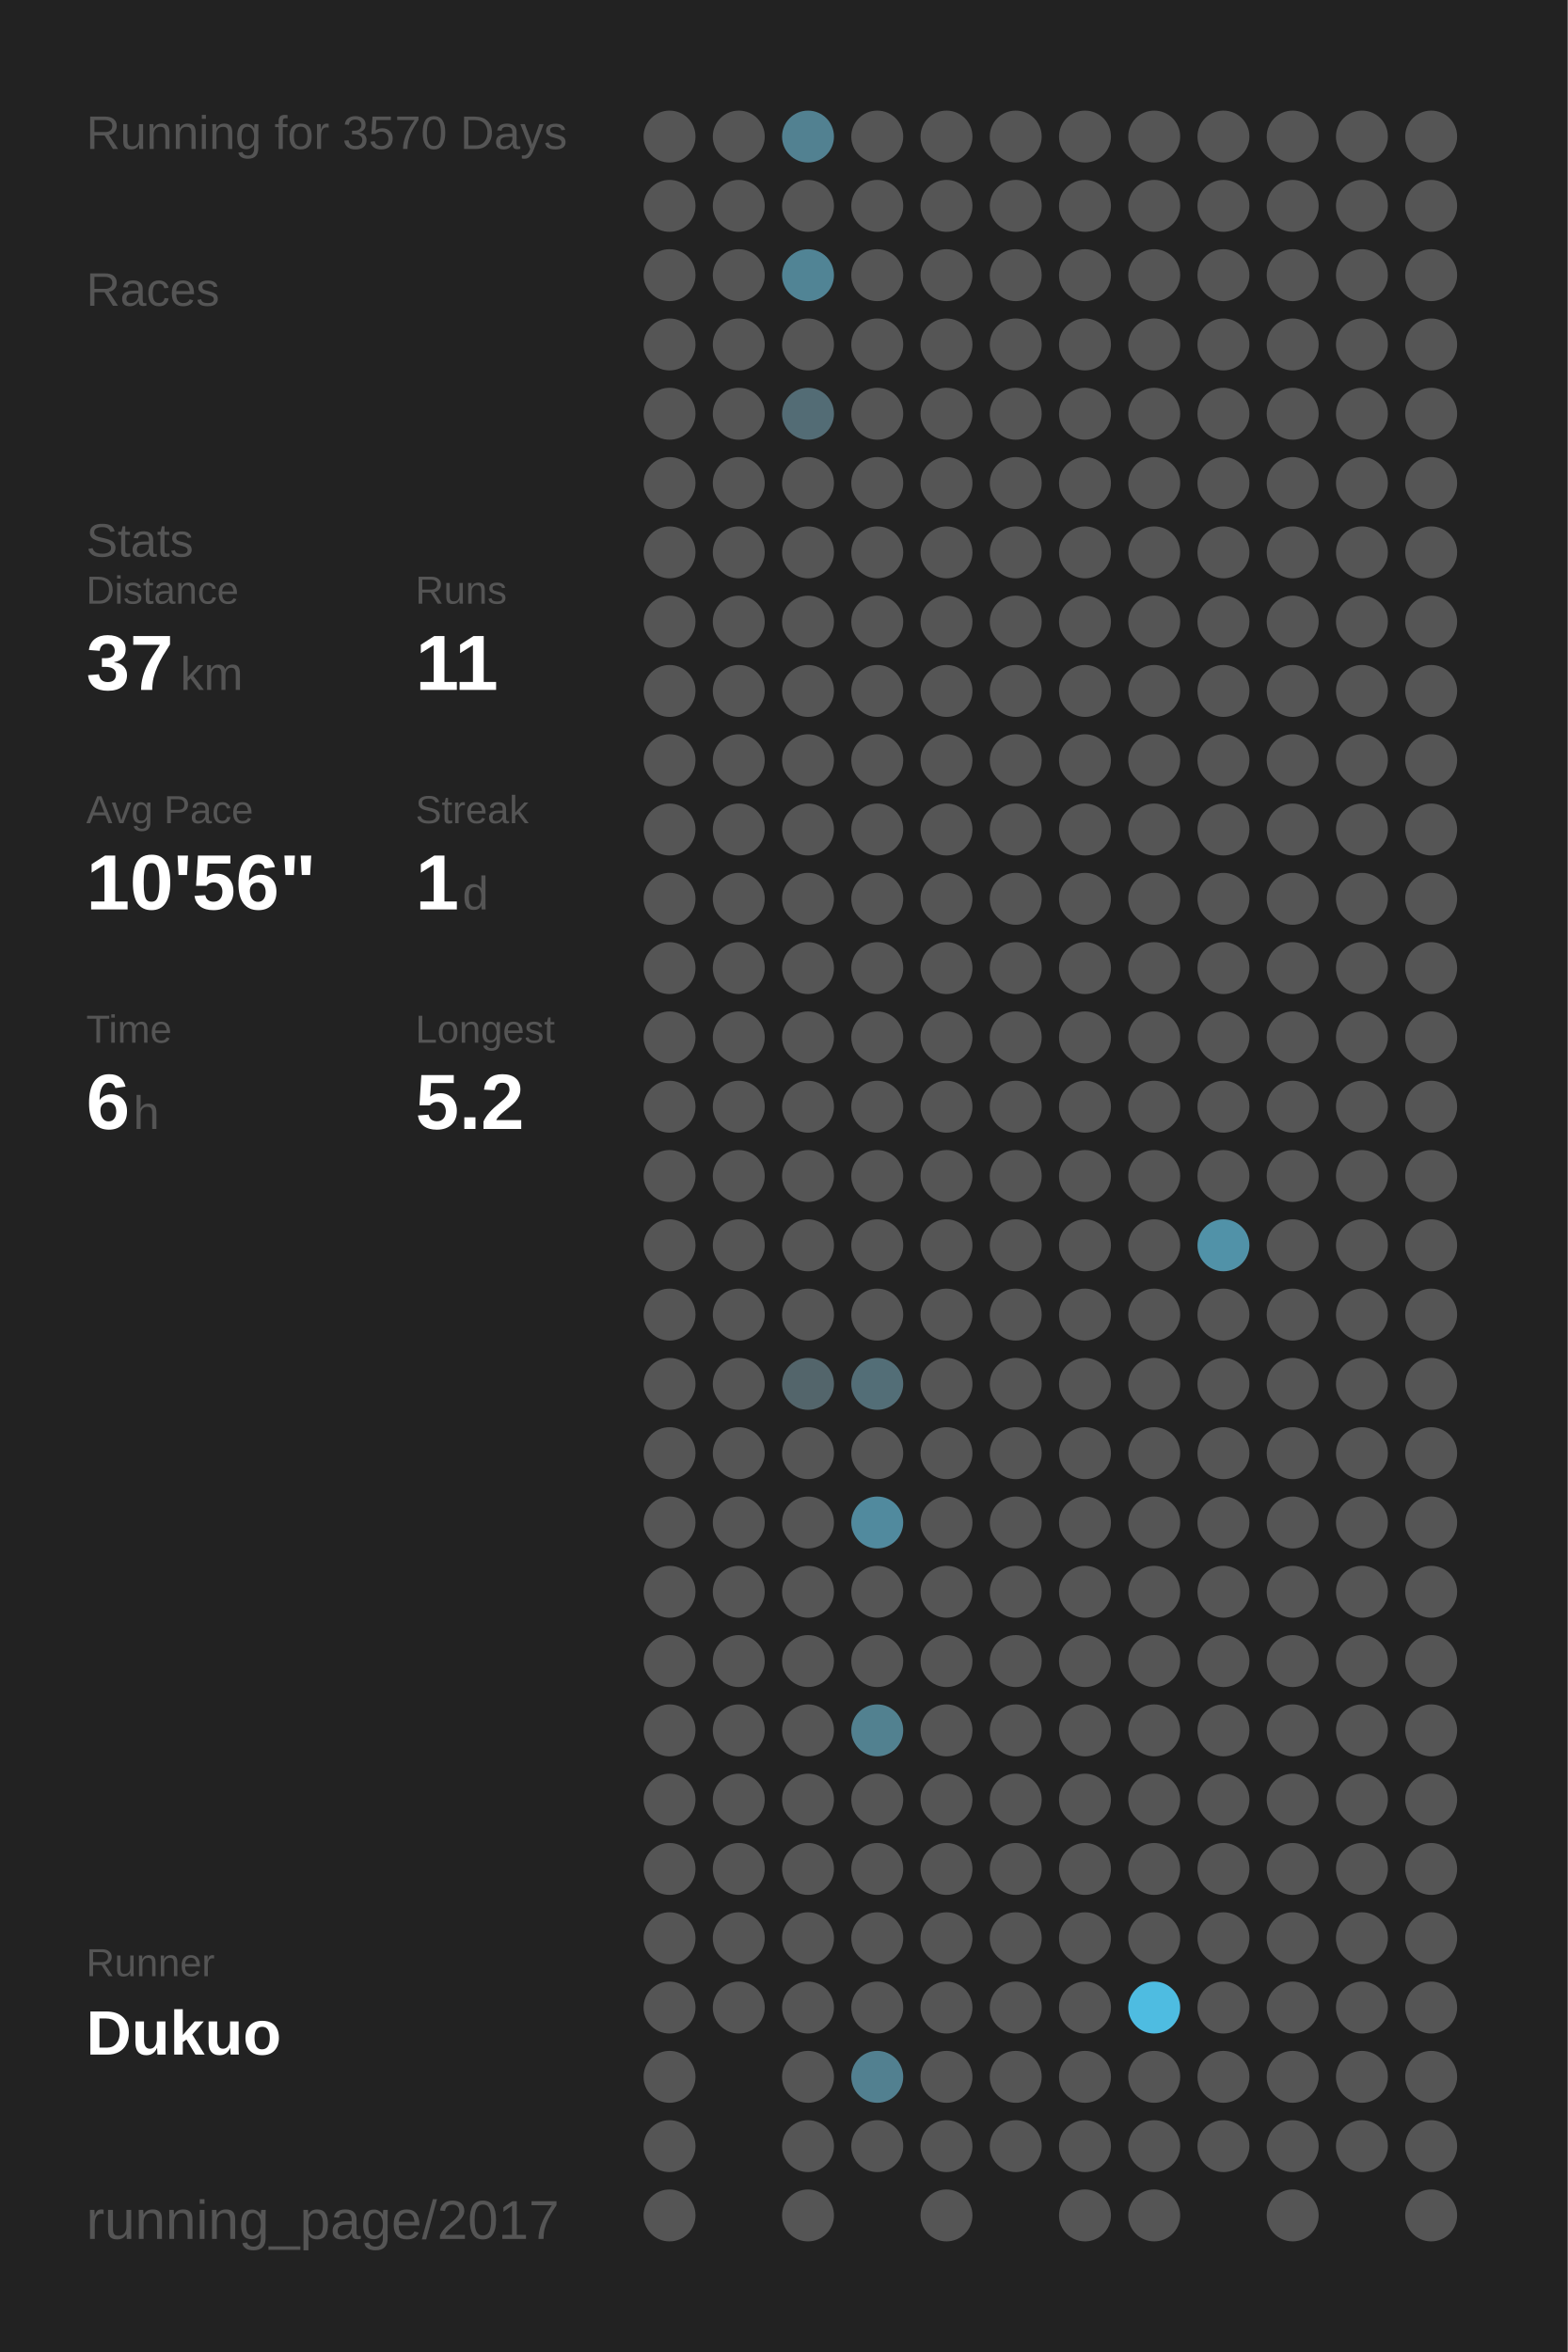
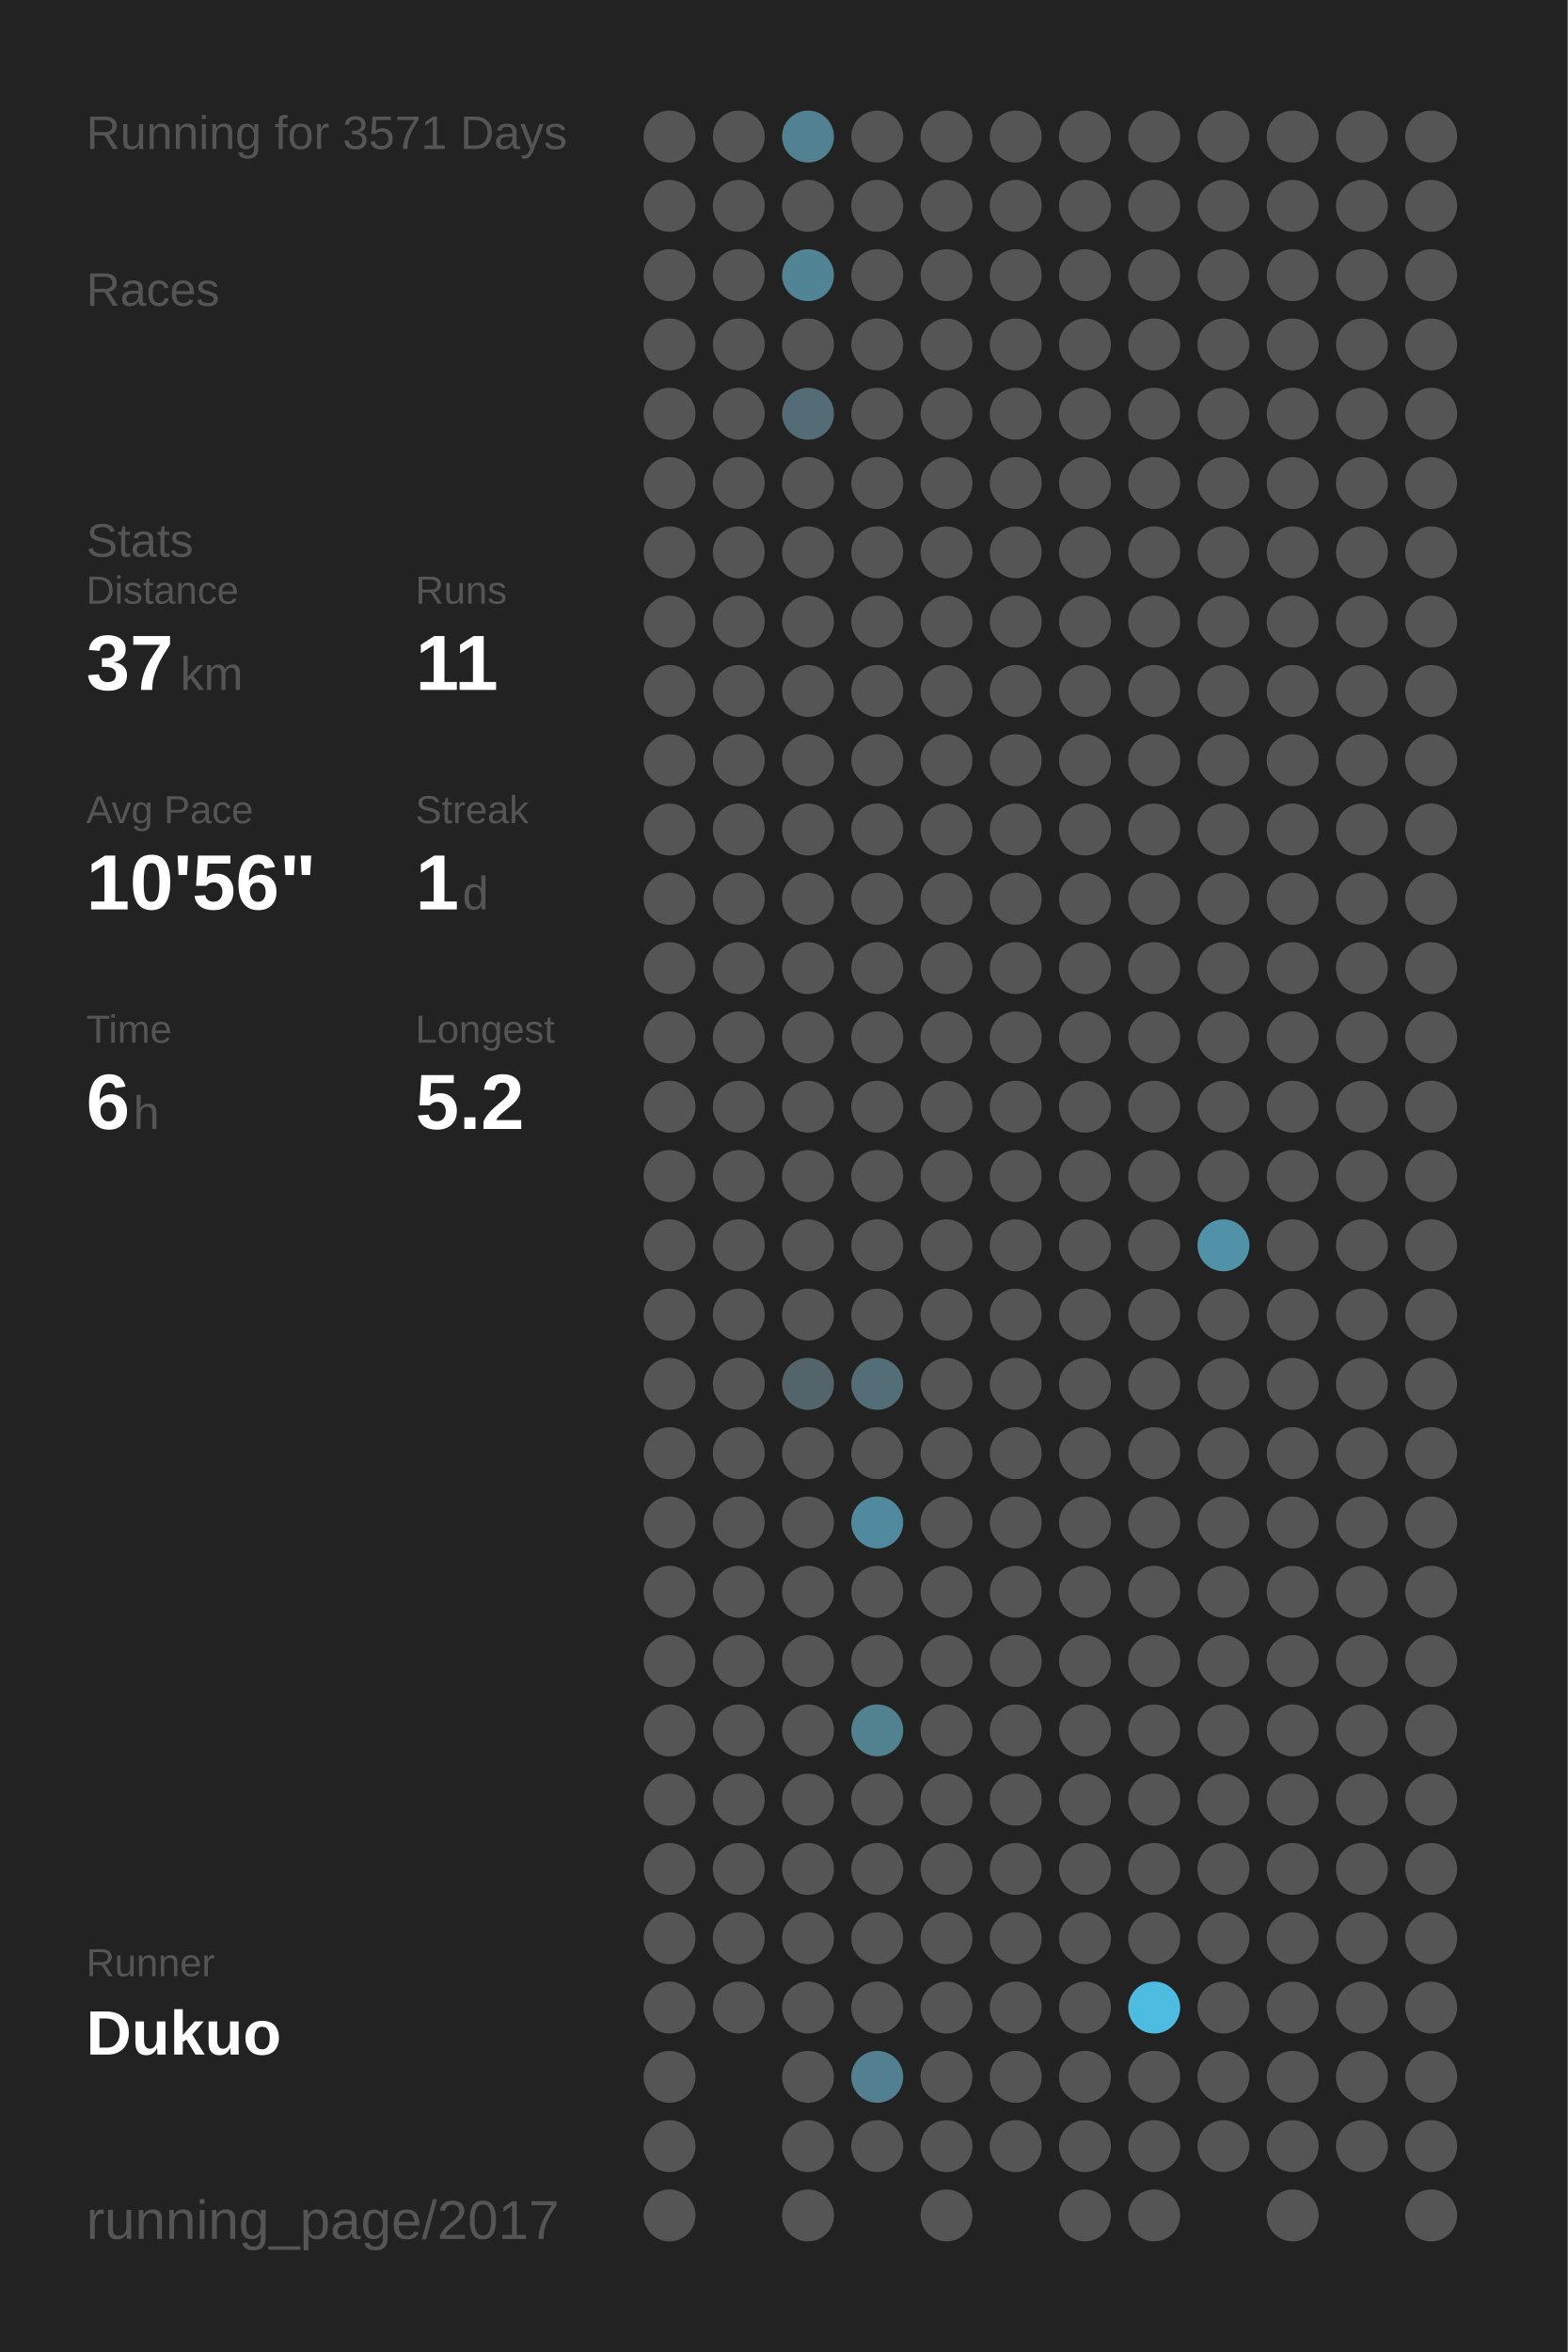
<svg xmlns="http://www.w3.org/2000/svg" baseProfile="full" height="300mm" version="1.1" viewBox="0,0,200,300" width="200mm">
  <defs />
  <rect fill="#222222" height="300" width="200" x="0" y="0" />
-   <text fill="#555555" style="font-size:6px; font-family:Arial;" x="11" y="19">Running for 3570 Days</text>
+   <text fill="#555555" style="font-size:6px; font-family:Arial;" x="11" y="19">Running for 3571 Days</text>
  <text fill="#555555" style="font-size:6px; font-family:Arial;" x="11" y="39">Races</text>
  <text fill="#555555" style="font-size:6px; font-family:Arial;" x="11" y="71">Stats</text>
  <text fill="#555555" style="font-size:5px; font-family:Arial;" x="11" y="77">Distance</text>
  <text fill="#FFFFFF" style="font-size:10px; font-family:Arial; font-weight:bold;" x="11" y="88">37</text>
  <text fill="#555555" style="font-size:6px; font-family:Arial;" x="23" y="88">km</text>
  <text fill="#555555" style="font-size:5px; font-family:Arial;" x="53" y="77">Runs</text>
  <text fill="#FFFFFF" style="font-size:10px; font-family:Arial; font-weight:bold;" x="53" y="88">11</text>
  <text fill="#555555" style="font-size:5px; font-family:Arial;" x="11" y="105">Avg Pace</text>
  <text fill="#FFFFFF" style="font-size:10px; font-family:Arial; font-weight:bold;" x="11" y="116">10'56"</text>
  <text fill="#555555" style="font-size:5px; font-family:Arial;" x="53" y="105">Streak</text>
  <text fill="#FFFFFF" style="font-size:10px; font-family:Arial; font-weight:bold;" x="53" y="116">1</text>
  <text fill="#555555" style="font-size:6px; font-family:Arial;" x="59" y="116">d</text>
  <text fill="#555555" style="font-size:5px; font-family:Arial;" x="11" y="133">Time</text>
  <text fill="#FFFFFF" style="font-size:10px; font-family:Arial; font-weight:bold;" x="11" y="144">6</text>
  <text fill="#555555" style="font-size:6px; font-family:Arial;" x="17" y="144">h</text>
  <text fill="#555555" style="font-size:5px; font-family:Arial;" x="53" y="133">Longest</text>
  <text fill="#FFFFFF" style="font-size:10px; font-family:Arial; font-weight:bold;" x="53" y="144">5.2</text>
  <text fill="#555555" style="font-size:5px; font-family:Arial;" x="11" y="252.065">Runner</text>
  <text fill="#FFFFFF" style="font-size:8px; font-family:Arial; font-weight:bold;" x="11" y="262.065">Dukuo</text>
  <text fill="#555555" style="font-size:7px; font-family:Arial;" x="11" y="285.581">running_page/2017</text>
  <circle cx="85.417" cy="17.419" fill="#555555" r="3.312" />
  <circle cx="85.417" cy="26.258" fill="#555555" r="3.312" />
  <circle cx="85.417" cy="35.097" fill="#555555" r="3.312" />
  <circle cx="85.417" cy="43.935" fill="#555555" r="3.312" />
  <circle cx="85.417" cy="52.774" fill="#555555" r="3.312" />
  <circle cx="85.417" cy="61.613" fill="#555555" r="3.312" />
  <circle cx="85.417" cy="70.452" fill="#555555" r="3.312" />
  <circle cx="85.417" cy="79.29" fill="#555555" r="3.312" />
  <circle cx="85.417" cy="88.129" fill="#555555" r="3.312" />
  <circle cx="85.417" cy="96.968" fill="#555555" r="3.312" />
  <circle cx="85.417" cy="105.806" fill="#555555" r="3.312" />
  <circle cx="85.417" cy="114.645" fill="#555555" r="3.312" />
  <circle cx="85.417" cy="123.484" fill="#555555" r="3.312" />
  <circle cx="85.417" cy="132.323" fill="#555555" r="3.312" />
  <circle cx="85.417" cy="141.161" fill="#555555" r="3.312" />
  <circle cx="85.417" cy="150" fill="#555555" r="3.312" />
  <circle cx="85.417" cy="158.839" fill="#555555" r="3.312" />
  <circle cx="85.417" cy="167.677" fill="#555555" r="3.312" />
  <circle cx="85.417" cy="176.516" fill="#555555" r="3.312" />
  <circle cx="85.417" cy="185.355" fill="#555555" r="3.312" />
  <circle cx="85.417" cy="194.194" fill="#555555" r="3.312" />
  <circle cx="85.417" cy="203.032" fill="#555555" r="3.312" />
  <circle cx="85.417" cy="211.871" fill="#555555" r="3.312" />
  <circle cx="85.417" cy="220.71" fill="#555555" r="3.312" />
  <circle cx="85.417" cy="229.548" fill="#555555" r="3.312" />
  <circle cx="85.417" cy="238.387" fill="#555555" r="3.312" />
  <circle cx="85.417" cy="247.226" fill="#555555" r="3.312" />
  <circle cx="85.417" cy="256.065" fill="#555555" r="3.312" />
  <circle cx="85.417" cy="264.903" fill="#555555" r="3.312" />
  <circle cx="85.417" cy="273.742" fill="#555555" r="3.312" />
  <circle cx="85.417" cy="282.581" fill="#555555" r="3.312" />
  <circle cx="94.25" cy="17.419" fill="#555555" r="3.312" />
  <circle cx="94.25" cy="26.258" fill="#555555" r="3.312" />
  <circle cx="94.25" cy="35.097" fill="#555555" r="3.312" />
  <circle cx="94.25" cy="43.935" fill="#555555" r="3.312" />
  <circle cx="94.25" cy="52.774" fill="#555555" r="3.312" />
  <circle cx="94.25" cy="61.613" fill="#555555" r="3.312" />
  <circle cx="94.25" cy="70.452" fill="#555555" r="3.312" />
  <circle cx="94.25" cy="79.29" fill="#555555" r="3.312" />
  <circle cx="94.25" cy="88.129" fill="#555555" r="3.312" />
  <circle cx="94.25" cy="96.968" fill="#555555" r="3.312" />
  <circle cx="94.25" cy="105.806" fill="#555555" r="3.312" />
  <circle cx="94.25" cy="114.645" fill="#555555" r="3.312" />
  <circle cx="94.25" cy="123.484" fill="#555555" r="3.312" />
  <circle cx="94.25" cy="132.323" fill="#555555" r="3.312" />
  <circle cx="94.25" cy="141.161" fill="#555555" r="3.312" />
  <circle cx="94.25" cy="150" fill="#555555" r="3.312" />
  <circle cx="94.25" cy="158.839" fill="#555555" r="3.312" />
  <circle cx="94.25" cy="167.677" fill="#555555" r="3.312" />
  <circle cx="94.25" cy="176.516" fill="#555555" r="3.312" />
  <circle cx="94.25" cy="185.355" fill="#555555" r="3.312" />
  <circle cx="94.25" cy="194.194" fill="#555555" r="3.312" />
  <circle cx="94.25" cy="203.032" fill="#555555" r="3.312" />
  <circle cx="94.25" cy="211.871" fill="#555555" r="3.312" />
  <circle cx="94.25" cy="220.71" fill="#555555" r="3.312" />
  <circle cx="94.25" cy="229.548" fill="#555555" r="3.312" />
  <circle cx="94.25" cy="238.387" fill="#555555" r="3.312" />
  <circle cx="94.25" cy="247.226" fill="#555555" r="3.312" />
  <circle cx="94.25" cy="256.065" fill="#555555" r="3.312" />
  <circle cx="103.083" cy="17.419" fill="#528191" r="3.312" />
  <circle cx="103.083" cy="26.258" fill="#555555" r="3.312" />
  <circle cx="103.083" cy="35.097" fill="#518495" r="3.312" />
  <circle cx="103.083" cy="43.935" fill="#555555" r="3.312" />
  <circle cx="103.083" cy="52.774" fill="#536c75" r="3.312" />
  <circle cx="103.083" cy="61.613" fill="#555555" r="3.312" />
  <circle cx="103.083" cy="70.452" fill="#555555" r="3.312" />
  <circle cx="103.083" cy="79.29" fill="#555555" r="3.312" />
  <circle cx="103.083" cy="88.129" fill="#555555" r="3.312" />
  <circle cx="103.083" cy="96.968" fill="#555555" r="3.312" />
  <circle cx="103.083" cy="105.806" fill="#555555" r="3.312" />
  <circle cx="103.083" cy="114.645" fill="#555555" r="3.312" />
  <circle cx="103.083" cy="123.484" fill="#555555" r="3.312" />
  <circle cx="103.083" cy="132.323" fill="#555555" r="3.312" />
  <circle cx="103.083" cy="141.161" fill="#555555" r="3.312" />
  <circle cx="103.083" cy="150" fill="#555555" r="3.312" />
  <circle cx="103.083" cy="158.839" fill="#555555" r="3.312" />
  <circle cx="103.083" cy="167.677" fill="#555555" r="3.312" />
  <circle cx="103.083" cy="176.516" fill="#53656b" r="3.312" />
  <circle cx="103.083" cy="185.355" fill="#555555" r="3.312" />
  <circle cx="103.083" cy="194.194" fill="#555555" r="3.312" />
  <circle cx="103.083" cy="203.032" fill="#555555" r="3.312" />
  <circle cx="103.083" cy="211.871" fill="#555555" r="3.312" />
  <circle cx="103.083" cy="220.71" fill="#555555" r="3.312" />
  <circle cx="103.083" cy="229.548" fill="#555555" r="3.312" />
  <circle cx="103.083" cy="238.387" fill="#555555" r="3.312" />
  <circle cx="103.083" cy="247.226" fill="#555555" r="3.312" />
  <circle cx="103.083" cy="256.065" fill="#555555" r="3.312" />
  <circle cx="103.083" cy="264.903" fill="#555555" r="3.312" />
  <circle cx="103.083" cy="273.742" fill="#555555" r="3.312" />
  <circle cx="103.083" cy="282.581" fill="#555555" r="3.312" />
  <circle cx="111.917" cy="17.419" fill="#555555" r="3.312" />
  <circle cx="111.917" cy="26.258" fill="#555555" r="3.312" />
  <circle cx="111.917" cy="35.097" fill="#555555" r="3.312" />
  <circle cx="111.917" cy="43.935" fill="#555555" r="3.312" />
  <circle cx="111.917" cy="52.774" fill="#555555" r="3.312" />
  <circle cx="111.917" cy="61.613" fill="#555555" r="3.312" />
  <circle cx="111.917" cy="70.452" fill="#555555" r="3.312" />
  <circle cx="111.917" cy="79.29" fill="#555555" r="3.312" />
  <circle cx="111.917" cy="88.129" fill="#555555" r="3.312" />
  <circle cx="111.917" cy="96.968" fill="#555555" r="3.312" />
  <circle cx="111.917" cy="105.806" fill="#555555" r="3.312" />
  <circle cx="111.917" cy="114.645" fill="#555555" r="3.312" />
  <circle cx="111.917" cy="123.484" fill="#555555" r="3.312" />
  <circle cx="111.917" cy="132.323" fill="#555555" r="3.312" />
  <circle cx="111.917" cy="141.161" fill="#555555" r="3.312" />
  <circle cx="111.917" cy="150" fill="#555555" r="3.312" />
  <circle cx="111.917" cy="158.839" fill="#555555" r="3.312" />
  <circle cx="111.917" cy="167.677" fill="#555555" r="3.312" />
  <circle cx="111.917" cy="176.516" fill="#536e77" r="3.312" />
  <circle cx="111.917" cy="185.355" fill="#555555" r="3.312" />
  <circle cx="111.917" cy="194.194" fill="#518a9e" r="3.312" />
  <circle cx="111.917" cy="203.032" fill="#555555" r="3.312" />
  <circle cx="111.917" cy="211.871" fill="#555555" r="3.312" />
  <circle cx="111.917" cy="220.71" fill="#528190" r="3.312" />
  <circle cx="111.917" cy="229.548" fill="#555555" r="3.312" />
  <circle cx="111.917" cy="238.387" fill="#555555" r="3.312" />
  <circle cx="111.917" cy="247.226" fill="#555555" r="3.312" />
  <circle cx="111.917" cy="256.065" fill="#555555" r="3.312" />
  <circle cx="111.917" cy="264.903" fill="#528090" r="3.312" />
  <circle cx="111.917" cy="273.742" fill="#555555" r="3.312" />
  <circle cx="120.75" cy="17.419" fill="#555555" r="3.312" />
  <circle cx="120.75" cy="26.258" fill="#555555" r="3.312" />
  <circle cx="120.75" cy="35.097" fill="#555555" r="3.312" />
  <circle cx="120.75" cy="43.935" fill="#555555" r="3.312" />
  <circle cx="120.75" cy="52.774" fill="#555555" r="3.312" />
  <circle cx="120.75" cy="61.613" fill="#555555" r="3.312" />
  <circle cx="120.75" cy="70.452" fill="#555555" r="3.312" />
  <circle cx="120.75" cy="79.29" fill="#555555" r="3.312" />
  <circle cx="120.75" cy="88.129" fill="#555555" r="3.312" />
  <circle cx="120.75" cy="96.968" fill="#555555" r="3.312" />
  <circle cx="120.75" cy="105.806" fill="#555555" r="3.312" />
  <circle cx="120.75" cy="114.645" fill="#555555" r="3.312" />
  <circle cx="120.75" cy="123.484" fill="#555555" r="3.312" />
  <circle cx="120.75" cy="132.323" fill="#555555" r="3.312" />
  <circle cx="120.75" cy="141.161" fill="#555555" r="3.312" />
  <circle cx="120.75" cy="150" fill="#555555" r="3.312" />
  <circle cx="120.75" cy="158.839" fill="#555555" r="3.312" />
  <circle cx="120.75" cy="167.677" fill="#555555" r="3.312" />
  <circle cx="120.75" cy="176.516" fill="#555555" r="3.312" />
  <circle cx="120.75" cy="185.355" fill="#555555" r="3.312" />
  <circle cx="120.75" cy="194.194" fill="#555555" r="3.312" />
  <circle cx="120.75" cy="203.032" fill="#555555" r="3.312" />
  <circle cx="120.75" cy="211.871" fill="#555555" r="3.312" />
  <circle cx="120.75" cy="220.71" fill="#555555" r="3.312" />
  <circle cx="120.75" cy="229.548" fill="#555555" r="3.312" />
  <circle cx="120.75" cy="238.387" fill="#555555" r="3.312" />
  <circle cx="120.75" cy="247.226" fill="#555555" r="3.312" />
  <circle cx="120.75" cy="256.065" fill="#555555" r="3.312" />
  <circle cx="120.75" cy="264.903" fill="#555555" r="3.312" />
  <circle cx="120.75" cy="273.742" fill="#555555" r="3.312" />
  <circle cx="120.75" cy="282.581" fill="#555555" r="3.312" />
  <circle cx="129.583" cy="17.419" fill="#555555" r="3.312" />
  <circle cx="129.583" cy="26.258" fill="#555555" r="3.312" />
  <circle cx="129.583" cy="35.097" fill="#555555" r="3.312" />
  <circle cx="129.583" cy="43.935" fill="#555555" r="3.312" />
  <circle cx="129.583" cy="52.774" fill="#555555" r="3.312" />
  <circle cx="129.583" cy="61.613" fill="#555555" r="3.312" />
  <circle cx="129.583" cy="70.452" fill="#555555" r="3.312" />
  <circle cx="129.583" cy="79.29" fill="#555555" r="3.312" />
  <circle cx="129.583" cy="88.129" fill="#555555" r="3.312" />
  <circle cx="129.583" cy="96.968" fill="#555555" r="3.312" />
  <circle cx="129.583" cy="105.806" fill="#555555" r="3.312" />
  <circle cx="129.583" cy="114.645" fill="#555555" r="3.312" />
  <circle cx="129.583" cy="123.484" fill="#555555" r="3.312" />
  <circle cx="129.583" cy="132.323" fill="#555555" r="3.312" />
  <circle cx="129.583" cy="141.161" fill="#555555" r="3.312" />
  <circle cx="129.583" cy="150" fill="#555555" r="3.312" />
  <circle cx="129.583" cy="158.839" fill="#555555" r="3.312" />
  <circle cx="129.583" cy="167.677" fill="#555555" r="3.312" />
  <circle cx="129.583" cy="176.516" fill="#555555" r="3.312" />
  <circle cx="129.583" cy="185.355" fill="#555555" r="3.312" />
  <circle cx="129.583" cy="194.194" fill="#555555" r="3.312" />
  <circle cx="129.583" cy="203.032" fill="#555555" r="3.312" />
  <circle cx="129.583" cy="211.871" fill="#555555" r="3.312" />
  <circle cx="129.583" cy="220.71" fill="#555555" r="3.312" />
  <circle cx="129.583" cy="229.548" fill="#555555" r="3.312" />
  <circle cx="129.583" cy="238.387" fill="#555555" r="3.312" />
  <circle cx="129.583" cy="247.226" fill="#555555" r="3.312" />
  <circle cx="129.583" cy="256.065" fill="#555555" r="3.312" />
  <circle cx="129.583" cy="264.903" fill="#555555" r="3.312" />
  <circle cx="129.583" cy="273.742" fill="#555555" r="3.312" />
  <circle cx="138.417" cy="17.419" fill="#555555" r="3.312" />
  <circle cx="138.417" cy="26.258" fill="#555555" r="3.312" />
  <circle cx="138.417" cy="35.097" fill="#555555" r="3.312" />
  <circle cx="138.417" cy="43.935" fill="#555555" r="3.312" />
  <circle cx="138.417" cy="52.774" fill="#555555" r="3.312" />
  <circle cx="138.417" cy="61.613" fill="#555555" r="3.312" />
  <circle cx="138.417" cy="70.452" fill="#555555" r="3.312" />
  <circle cx="138.417" cy="79.29" fill="#555555" r="3.312" />
  <circle cx="138.417" cy="88.129" fill="#555555" r="3.312" />
  <circle cx="138.417" cy="96.968" fill="#555555" r="3.312" />
  <circle cx="138.417" cy="105.806" fill="#555555" r="3.312" />
  <circle cx="138.417" cy="114.645" fill="#555555" r="3.312" />
  <circle cx="138.417" cy="123.484" fill="#555555" r="3.312" />
  <circle cx="138.417" cy="132.323" fill="#555555" r="3.312" />
  <circle cx="138.417" cy="141.161" fill="#555555" r="3.312" />
  <circle cx="138.417" cy="150" fill="#555555" r="3.312" />
  <circle cx="138.417" cy="158.839" fill="#555555" r="3.312" />
  <circle cx="138.417" cy="167.677" fill="#555555" r="3.312" />
  <circle cx="138.417" cy="176.516" fill="#555555" r="3.312" />
  <circle cx="138.417" cy="185.355" fill="#555555" r="3.312" />
  <circle cx="138.417" cy="194.194" fill="#555555" r="3.312" />
  <circle cx="138.417" cy="203.032" fill="#555555" r="3.312" />
  <circle cx="138.417" cy="211.871" fill="#555555" r="3.312" />
  <circle cx="138.417" cy="220.71" fill="#555555" r="3.312" />
  <circle cx="138.417" cy="229.548" fill="#555555" r="3.312" />
  <circle cx="138.417" cy="238.387" fill="#555555" r="3.312" />
  <circle cx="138.417" cy="247.226" fill="#555555" r="3.312" />
  <circle cx="138.417" cy="256.065" fill="#555555" r="3.312" />
  <circle cx="138.417" cy="264.903" fill="#555555" r="3.312" />
  <circle cx="138.417" cy="273.742" fill="#555555" r="3.312" />
  <circle cx="138.417" cy="282.581" fill="#555555" r="3.312" />
  <circle cx="147.25" cy="17.419" fill="#555555" r="3.312" />
  <circle cx="147.25" cy="26.258" fill="#555555" r="3.312" />
  <circle cx="147.25" cy="35.097" fill="#555555" r="3.312" />
  <circle cx="147.25" cy="43.935" fill="#555555" r="3.312" />
  <circle cx="147.25" cy="52.774" fill="#555555" r="3.312" />
  <circle cx="147.25" cy="61.613" fill="#555555" r="3.312" />
  <circle cx="147.25" cy="70.452" fill="#555555" r="3.312" />
  <circle cx="147.25" cy="79.29" fill="#555555" r="3.312" />
  <circle cx="147.25" cy="88.129" fill="#555555" r="3.312" />
  <circle cx="147.25" cy="96.968" fill="#555555" r="3.312" />
  <circle cx="147.25" cy="105.806" fill="#555555" r="3.312" />
  <circle cx="147.25" cy="114.645" fill="#555555" r="3.312" />
  <circle cx="147.25" cy="123.484" fill="#555555" r="3.312" />
  <circle cx="147.25" cy="132.323" fill="#555555" r="3.312" />
  <circle cx="147.25" cy="141.161" fill="#555555" r="3.312" />
  <circle cx="147.25" cy="150" fill="#555555" r="3.312" />
  <circle cx="147.25" cy="158.839" fill="#555555" r="3.312" />
  <circle cx="147.25" cy="167.677" fill="#555555" r="3.312" />
  <circle cx="147.25" cy="176.516" fill="#555555" r="3.312" />
  <circle cx="147.25" cy="185.355" fill="#555555" r="3.312" />
  <circle cx="147.25" cy="194.194" fill="#555555" r="3.312" />
  <circle cx="147.25" cy="203.032" fill="#555555" r="3.312" />
  <circle cx="147.25" cy="211.871" fill="#555555" r="3.312" />
  <circle cx="147.25" cy="220.71" fill="#555555" r="3.312" />
  <circle cx="147.25" cy="229.548" fill="#555555" r="3.312" />
  <circle cx="147.25" cy="238.387" fill="#555555" r="3.312" />
  <circle cx="147.25" cy="247.226" fill="#555555" r="3.312" />
  <circle cx="147.25" cy="256.065" fill="#4ebce1" r="3.312" />
  <circle cx="147.25" cy="264.903" fill="#555555" r="3.312" />
  <circle cx="147.25" cy="273.742" fill="#555555" r="3.312" />
  <circle cx="147.25" cy="282.581" fill="#555555" r="3.312" />
  <circle cx="156.083" cy="17.419" fill="#555555" r="3.312" />
  <circle cx="156.083" cy="26.258" fill="#555555" r="3.312" />
  <circle cx="156.083" cy="35.097" fill="#555555" r="3.312" />
  <circle cx="156.083" cy="43.935" fill="#555555" r="3.312" />
  <circle cx="156.083" cy="52.774" fill="#555555" r="3.312" />
  <circle cx="156.083" cy="61.613" fill="#555555" r="3.312" />
  <circle cx="156.083" cy="70.452" fill="#555555" r="3.312" />
  <circle cx="156.083" cy="79.29" fill="#555555" r="3.312" />
  <circle cx="156.083" cy="88.129" fill="#555555" r="3.312" />
  <circle cx="156.083" cy="96.968" fill="#555555" r="3.312" />
  <circle cx="156.083" cy="105.806" fill="#555555" r="3.312" />
  <circle cx="156.083" cy="114.645" fill="#555555" r="3.312" />
  <circle cx="156.083" cy="123.484" fill="#555555" r="3.312" />
  <circle cx="156.083" cy="132.323" fill="#555555" r="3.312" />
  <circle cx="156.083" cy="141.161" fill="#555555" r="3.312" />
  <circle cx="156.083" cy="150" fill="#555555" r="3.312" />
  <circle cx="156.083" cy="158.839" fill="#5192a8" r="3.312" />
  <circle cx="156.083" cy="167.677" fill="#555555" r="3.312" />
  <circle cx="156.083" cy="176.516" fill="#555555" r="3.312" />
  <circle cx="156.083" cy="185.355" fill="#555555" r="3.312" />
  <circle cx="156.083" cy="194.194" fill="#555555" r="3.312" />
  <circle cx="156.083" cy="203.032" fill="#555555" r="3.312" />
  <circle cx="156.083" cy="211.871" fill="#555555" r="3.312" />
  <circle cx="156.083" cy="220.71" fill="#555555" r="3.312" />
  <circle cx="156.083" cy="229.548" fill="#555555" r="3.312" />
  <circle cx="156.083" cy="238.387" fill="#555555" r="3.312" />
  <circle cx="156.083" cy="247.226" fill="#555555" r="3.312" />
  <circle cx="156.083" cy="256.065" fill="#555555" r="3.312" />
  <circle cx="156.083" cy="264.903" fill="#555555" r="3.312" />
  <circle cx="156.083" cy="273.742" fill="#555555" r="3.312" />
  <circle cx="164.917" cy="17.419" fill="#555555" r="3.312" />
  <circle cx="164.917" cy="26.258" fill="#555555" r="3.312" />
  <circle cx="164.917" cy="35.097" fill="#555555" r="3.312" />
  <circle cx="164.917" cy="43.935" fill="#555555" r="3.312" />
  <circle cx="164.917" cy="52.774" fill="#555555" r="3.312" />
  <circle cx="164.917" cy="61.613" fill="#555555" r="3.312" />
  <circle cx="164.917" cy="70.452" fill="#555555" r="3.312" />
  <circle cx="164.917" cy="79.29" fill="#555555" r="3.312" />
  <circle cx="164.917" cy="88.129" fill="#555555" r="3.312" />
  <circle cx="164.917" cy="96.968" fill="#555555" r="3.312" />
  <circle cx="164.917" cy="105.806" fill="#555555" r="3.312" />
  <circle cx="164.917" cy="114.645" fill="#555555" r="3.312" />
  <circle cx="164.917" cy="123.484" fill="#555555" r="3.312" />
  <circle cx="164.917" cy="132.323" fill="#555555" r="3.312" />
  <circle cx="164.917" cy="141.161" fill="#555555" r="3.312" />
  <circle cx="164.917" cy="150" fill="#555555" r="3.312" />
  <circle cx="164.917" cy="158.839" fill="#555555" r="3.312" />
  <circle cx="164.917" cy="167.677" fill="#555555" r="3.312" />
  <circle cx="164.917" cy="176.516" fill="#555555" r="3.312" />
  <circle cx="164.917" cy="185.355" fill="#555555" r="3.312" />
  <circle cx="164.917" cy="194.194" fill="#555555" r="3.312" />
  <circle cx="164.917" cy="203.032" fill="#555555" r="3.312" />
  <circle cx="164.917" cy="211.871" fill="#555555" r="3.312" />
  <circle cx="164.917" cy="220.71" fill="#555555" r="3.312" />
  <circle cx="164.917" cy="229.548" fill="#555555" r="3.312" />
  <circle cx="164.917" cy="238.387" fill="#555555" r="3.312" />
  <circle cx="164.917" cy="247.226" fill="#555555" r="3.312" />
  <circle cx="164.917" cy="256.065" fill="#555555" r="3.312" />
  <circle cx="164.917" cy="264.903" fill="#555555" r="3.312" />
  <circle cx="164.917" cy="273.742" fill="#555555" r="3.312" />
  <circle cx="164.917" cy="282.581" fill="#555555" r="3.312" />
  <circle cx="173.75" cy="17.419" fill="#555555" r="3.312" />
  <circle cx="173.75" cy="26.258" fill="#555555" r="3.312" />
  <circle cx="173.75" cy="35.097" fill="#555555" r="3.312" />
  <circle cx="173.75" cy="43.935" fill="#555555" r="3.312" />
  <circle cx="173.75" cy="52.774" fill="#555555" r="3.312" />
  <circle cx="173.75" cy="61.613" fill="#555555" r="3.312" />
  <circle cx="173.75" cy="70.452" fill="#555555" r="3.312" />
  <circle cx="173.75" cy="79.29" fill="#555555" r="3.312" />
  <circle cx="173.75" cy="88.129" fill="#555555" r="3.312" />
  <circle cx="173.75" cy="96.968" fill="#555555" r="3.312" />
  <circle cx="173.75" cy="105.806" fill="#555555" r="3.312" />
  <circle cx="173.75" cy="114.645" fill="#555555" r="3.312" />
  <circle cx="173.75" cy="123.484" fill="#555555" r="3.312" />
  <circle cx="173.75" cy="132.323" fill="#555555" r="3.312" />
  <circle cx="173.75" cy="141.161" fill="#555555" r="3.312" />
  <circle cx="173.75" cy="150" fill="#555555" r="3.312" />
  <circle cx="173.75" cy="158.839" fill="#555555" r="3.312" />
  <circle cx="173.75" cy="167.677" fill="#555555" r="3.312" />
  <circle cx="173.75" cy="176.516" fill="#555555" r="3.312" />
  <circle cx="173.75" cy="185.355" fill="#555555" r="3.312" />
  <circle cx="173.75" cy="194.194" fill="#555555" r="3.312" />
  <circle cx="173.75" cy="203.032" fill="#555555" r="3.312" />
  <circle cx="173.75" cy="211.871" fill="#555555" r="3.312" />
  <circle cx="173.75" cy="220.71" fill="#555555" r="3.312" />
  <circle cx="173.75" cy="229.548" fill="#555555" r="3.312" />
  <circle cx="173.75" cy="238.387" fill="#555555" r="3.312" />
  <circle cx="173.75" cy="247.226" fill="#555555" r="3.312" />
  <circle cx="173.75" cy="256.065" fill="#555555" r="3.312" />
  <circle cx="173.75" cy="264.903" fill="#555555" r="3.312" />
  <circle cx="173.75" cy="273.742" fill="#555555" r="3.312" />
  <circle cx="182.583" cy="17.419" fill="#555555" r="3.312" />
  <circle cx="182.583" cy="26.258" fill="#555555" r="3.312" />
  <circle cx="182.583" cy="35.097" fill="#555555" r="3.312" />
  <circle cx="182.583" cy="43.935" fill="#555555" r="3.312" />
  <circle cx="182.583" cy="52.774" fill="#555555" r="3.312" />
  <circle cx="182.583" cy="61.613" fill="#555555" r="3.312" />
  <circle cx="182.583" cy="70.452" fill="#555555" r="3.312" />
  <circle cx="182.583" cy="79.29" fill="#555555" r="3.312" />
  <circle cx="182.583" cy="88.129" fill="#555555" r="3.312" />
  <circle cx="182.583" cy="96.968" fill="#555555" r="3.312" />
  <circle cx="182.583" cy="105.806" fill="#555555" r="3.312" />
  <circle cx="182.583" cy="114.645" fill="#555555" r="3.312" />
  <circle cx="182.583" cy="123.484" fill="#555555" r="3.312" />
  <circle cx="182.583" cy="132.323" fill="#555555" r="3.312" />
  <circle cx="182.583" cy="141.161" fill="#555555" r="3.312" />
  <circle cx="182.583" cy="150" fill="#555555" r="3.312" />
  <circle cx="182.583" cy="158.839" fill="#555555" r="3.312" />
  <circle cx="182.583" cy="167.677" fill="#555555" r="3.312" />
  <circle cx="182.583" cy="176.516" fill="#555555" r="3.312" />
  <circle cx="182.583" cy="185.355" fill="#555555" r="3.312" />
  <circle cx="182.583" cy="194.194" fill="#555555" r="3.312" />
  <circle cx="182.583" cy="203.032" fill="#555555" r="3.312" />
  <circle cx="182.583" cy="211.871" fill="#555555" r="3.312" />
  <circle cx="182.583" cy="220.71" fill="#555555" r="3.312" />
  <circle cx="182.583" cy="229.548" fill="#555555" r="3.312" />
  <circle cx="182.583" cy="238.387" fill="#555555" r="3.312" />
  <circle cx="182.583" cy="247.226" fill="#555555" r="3.312" />
  <circle cx="182.583" cy="256.065" fill="#555555" r="3.312" />
  <circle cx="182.583" cy="264.903" fill="#555555" r="3.312" />
  <circle cx="182.583" cy="273.742" fill="#555555" r="3.312" />
  <circle cx="182.583" cy="282.581" fill="#555555" r="3.312" />
</svg>
